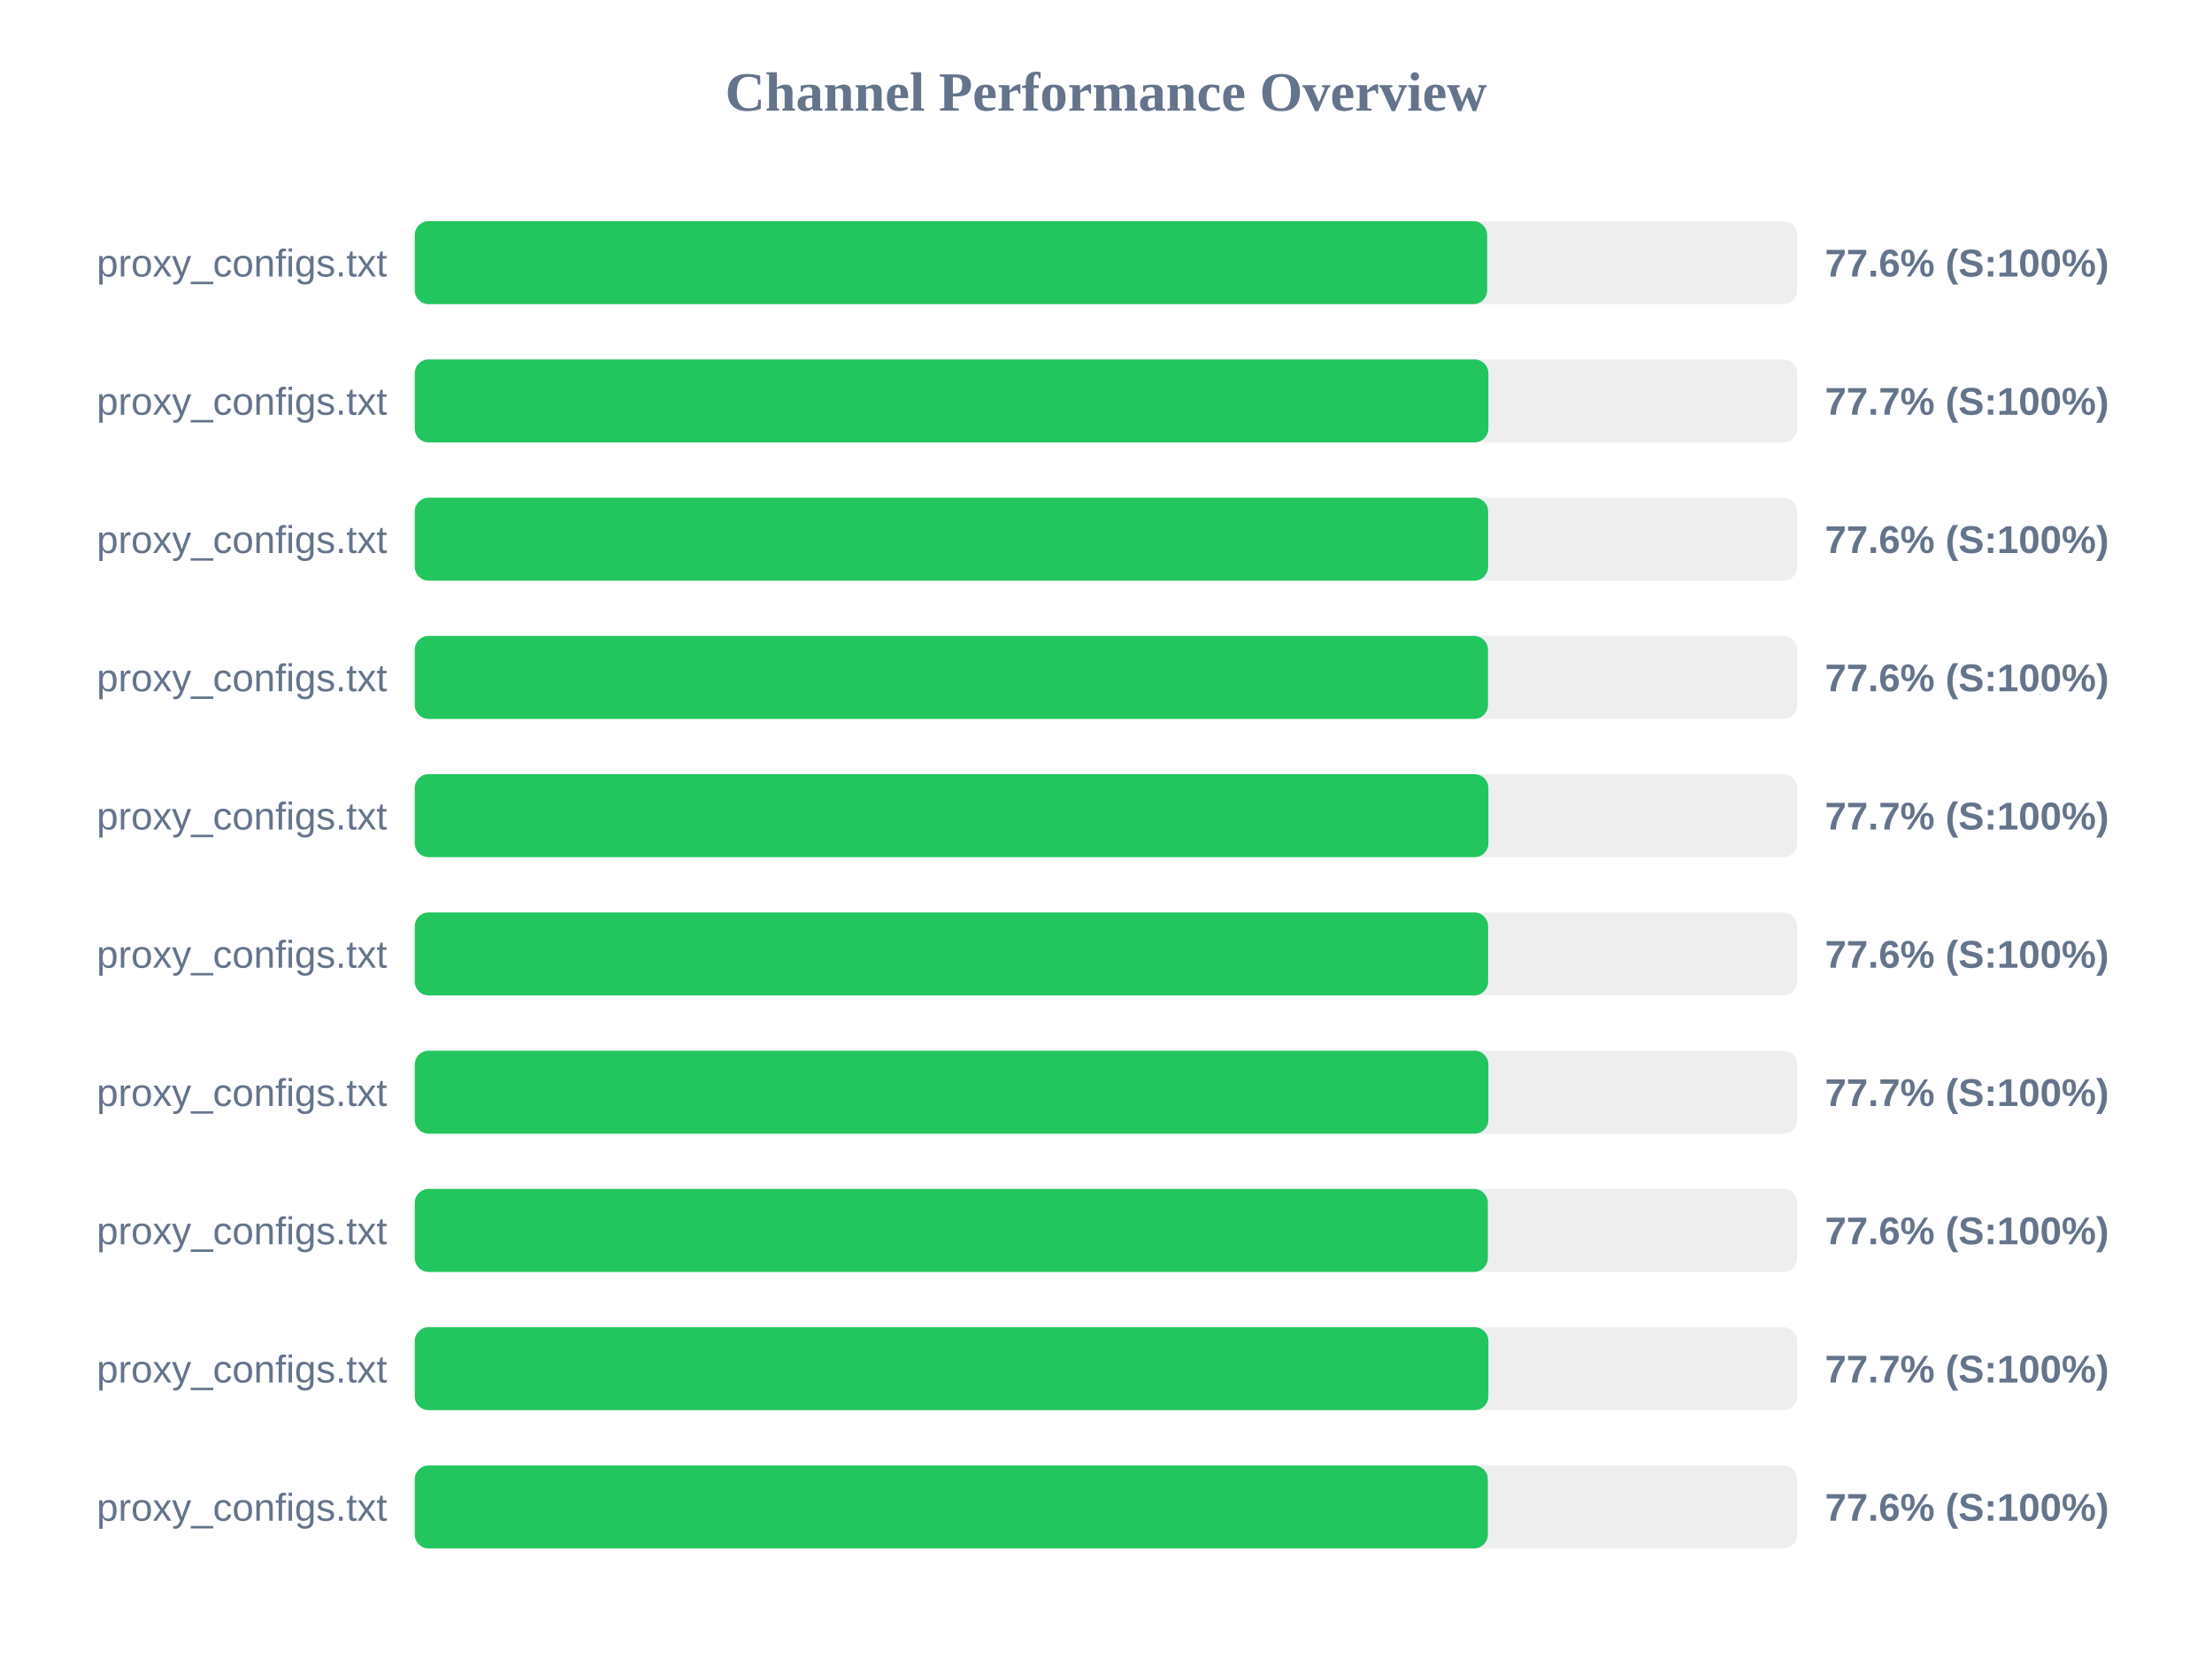
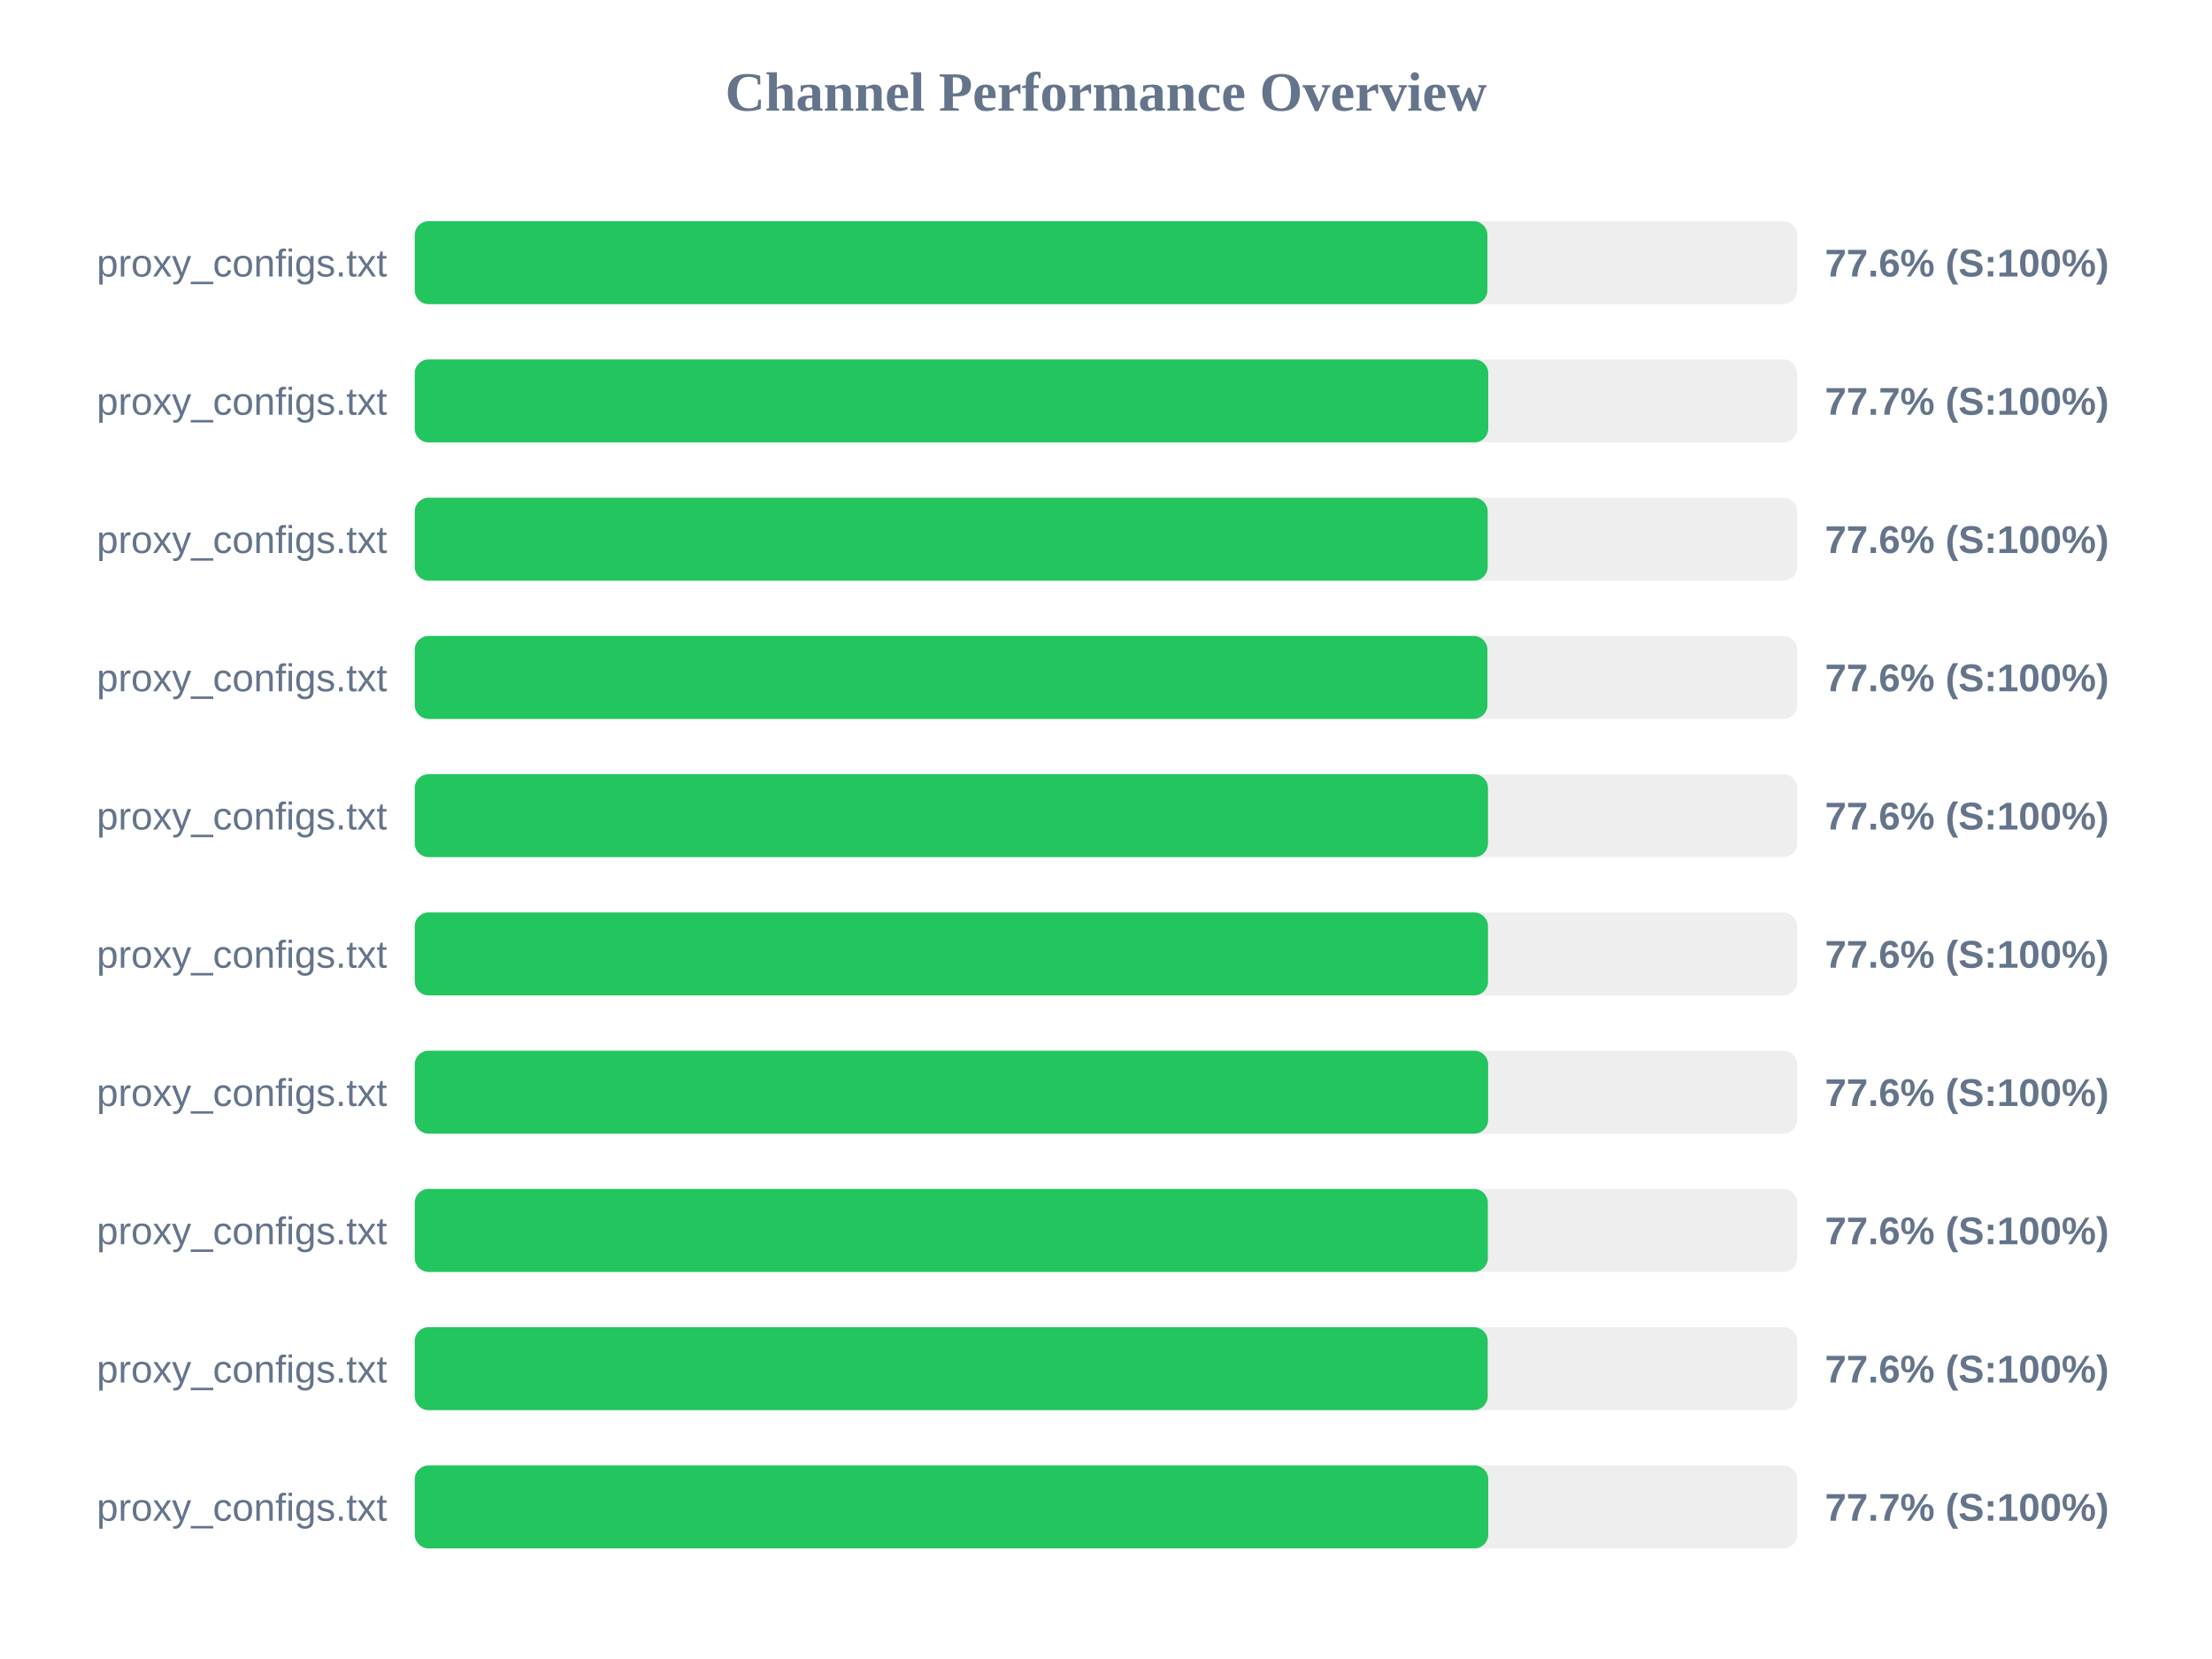
<svg xmlns="http://www.w3.org/2000/svg" width="800" height="600" version="1.1">
  <style>
        .row { font: 14px Arial; fill: #64748b; }
        .score { font: bold 14px Arial; fill: #64748b; }
    </style>
  <text x="400" y="40" text-anchor="middle" font-size="20px" font-weight="bold" fill="#64748b">Channel Performance Overview</text>
  <rect x="150" y="80" width="500" height="30" fill="#eee" rx="5" />
-   <rect x="150" y="80" width="387.85" height="30" fill="#22c55e" rx="5" />
+   <rect x="150" y="80" width="387.95" height="30" fill="#22c55e" rx="5" />
  <text x="140" y="100" text-anchor="end" class="row">proxy_configs.txt</text>
  <text x="660" y="100" text-anchor="start" class="score">77.6% (S:100%)</text>
  <rect x="150" y="130" width="500" height="30" fill="#eee" rx="5" />
-   <rect x="150" y="130" width="388.3" height="30" fill="#22c55e" rx="5" />
+   <rect x="150" y="130" width="388.25" height="30" fill="#22c55e" rx="5" />
  <text x="140" y="150" text-anchor="end" class="row">proxy_configs.txt</text>
  <text x="660" y="150" text-anchor="start" class="score">77.7% (S:100%)</text>
  <rect x="150" y="180" width="500" height="30" fill="#eee" rx="5" />
-   <rect x="150" y="180" width="388.2" height="30" fill="#22c55e" rx="5" />
+   <rect x="150" y="180" width="388.05" height="30" fill="#22c55e" rx="5" />
  <text x="140" y="200" text-anchor="end" class="row">proxy_configs.txt</text>
  <text x="660" y="200" text-anchor="start" class="score">77.6% (S:100%)</text>
  <rect x="150" y="230" width="500" height="30" fill="#eee" rx="5" />
-   <rect x="150" y="230" width="388.15" height="30" fill="#22c55e" rx="5" />
+   <rect x="150" y="230" width="387.95" height="30" fill="#22c55e" rx="5" />
  <text x="140" y="250" text-anchor="end" class="row">proxy_configs.txt</text>
  <text x="660" y="250" text-anchor="start" class="score">77.6% (S:100%)</text>
  <rect x="150" y="280" width="500" height="30" fill="#eee" rx="5" />
-   <rect x="150" y="280" width="388.3" height="30" fill="#22c55e" rx="5" />
+   <rect x="150" y="280" width="388.15" height="30" fill="#22c55e" rx="5" />
  <text x="140" y="300" text-anchor="end" class="row">proxy_configs.txt</text>
-   <text x="660" y="300" text-anchor="start" class="score">77.7% (S:100%)</text>
+   <text x="660" y="300" text-anchor="start" class="score">77.6% (S:100%)</text>
  <rect x="150" y="330" width="500" height="30" fill="#eee" rx="5" />
-   <rect x="150" y="330" width="388.2" height="30" fill="#22c55e" rx="5" />
+   <rect x="150" y="330" width="388.15" height="30" fill="#22c55e" rx="5" />
  <text x="140" y="350" text-anchor="end" class="row">proxy_configs.txt</text>
  <text x="660" y="350" text-anchor="start" class="score">77.6% (S:100%)</text>
  <rect x="150" y="380" width="500" height="30" fill="#eee" rx="5" />
-   <rect x="150" y="380" width="388.3" height="30" fill="#22c55e" rx="5" />
+   <rect x="150" y="380" width="388.2" height="30" fill="#22c55e" rx="5" />
  <text x="140" y="400" text-anchor="end" class="row">proxy_configs.txt</text>
-   <text x="660" y="400" text-anchor="start" class="score">77.7% (S:100%)</text>
+   <text x="660" y="400" text-anchor="start" class="score">77.6% (S:100%)</text>
  <rect x="150" y="430" width="500" height="30" fill="#eee" rx="5" />
  <rect x="150" y="430" width="388.1" height="30" fill="#22c55e" rx="5" />
  <text x="140" y="450" text-anchor="end" class="row">proxy_configs.txt</text>
  <text x="660" y="450" text-anchor="start" class="score">77.6% (S:100%)</text>
  <rect x="150" y="480" width="500" height="30" fill="#eee" rx="5" />
-   <rect x="150" y="480" width="388.3" height="30" fill="#22c55e" rx="5" />
+   <rect x="150" y="480" width="388.05" height="30" fill="#22c55e" rx="5" />
  <text x="140" y="500" text-anchor="end" class="row">proxy_configs.txt</text>
-   <text x="660" y="500" text-anchor="start" class="score">77.7% (S:100%)</text>
+   <text x="660" y="500" text-anchor="start" class="score">77.6% (S:100%)</text>
  <rect x="150" y="530" width="500" height="30" fill="#eee" rx="5" />
-   <rect x="150" y="530" width="388.1" height="30" fill="#22c55e" rx="5" />
+   <rect x="150" y="530" width="388.25" height="30" fill="#22c55e" rx="5" />
  <text x="140" y="550" text-anchor="end" class="row">proxy_configs.txt</text>
-   <text x="660" y="550" text-anchor="start" class="score">77.6% (S:100%)</text>
+   <text x="660" y="550" text-anchor="start" class="score">77.7% (S:100%)</text>
</svg>
